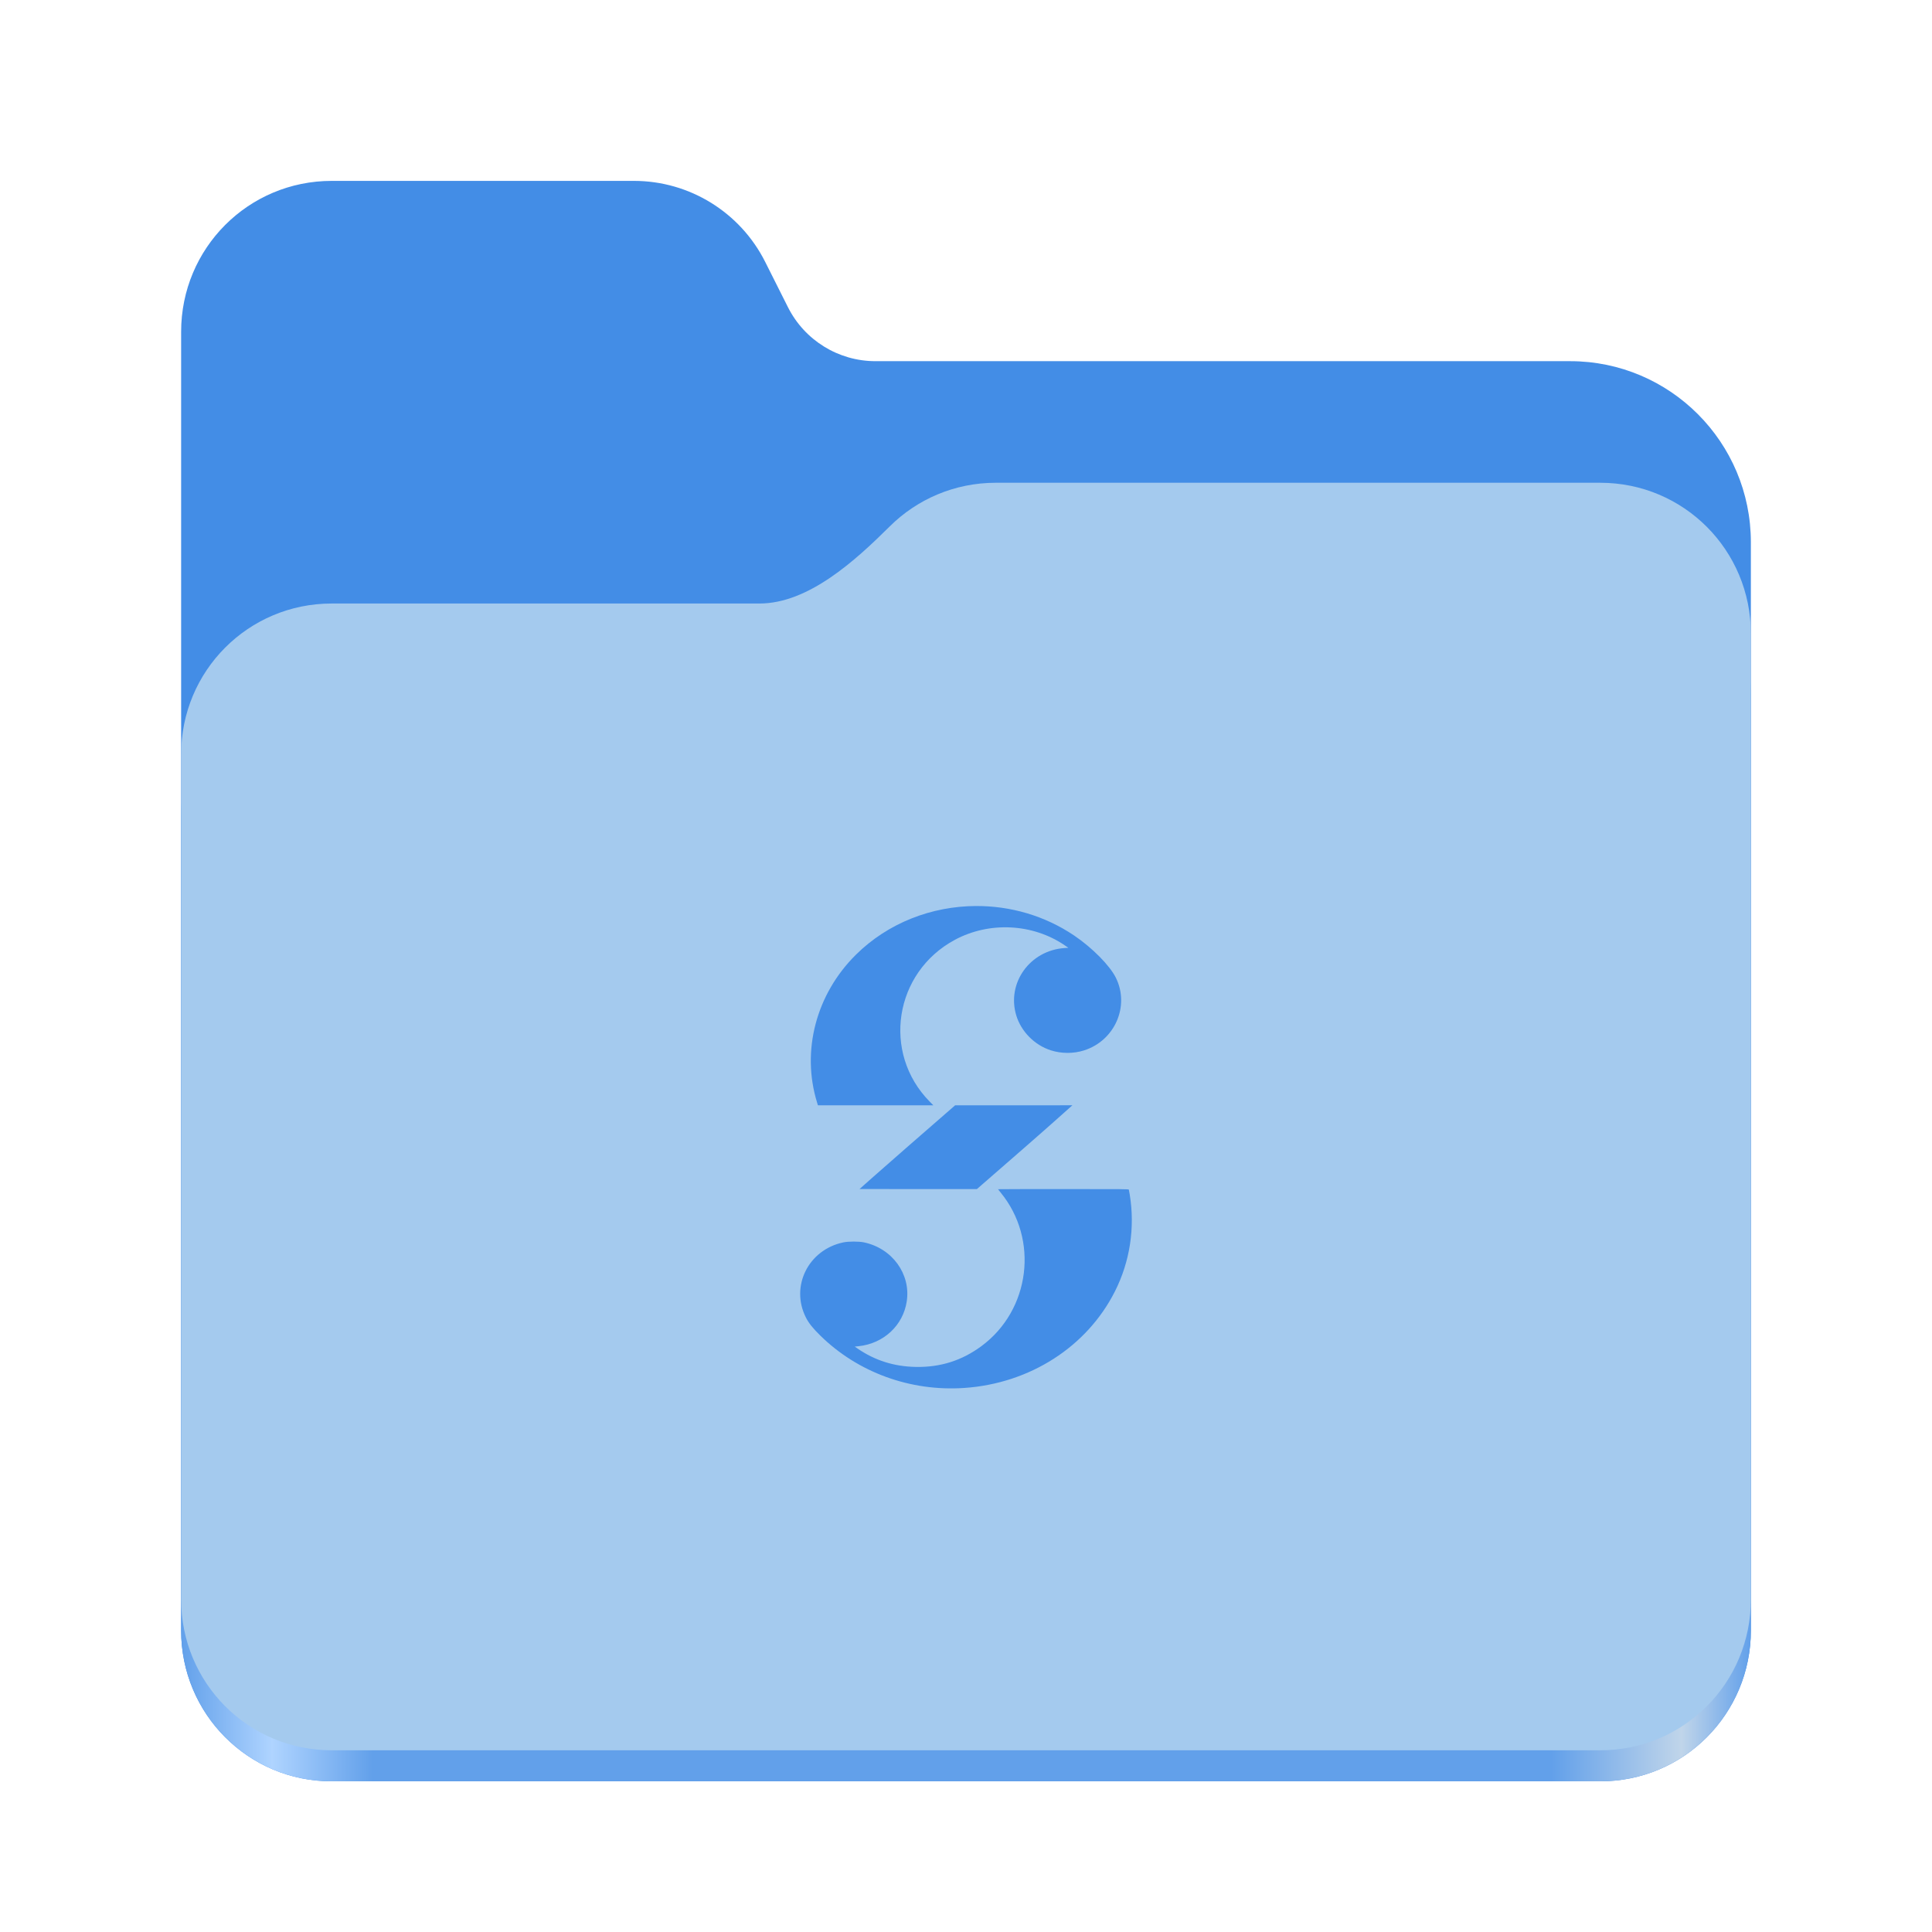
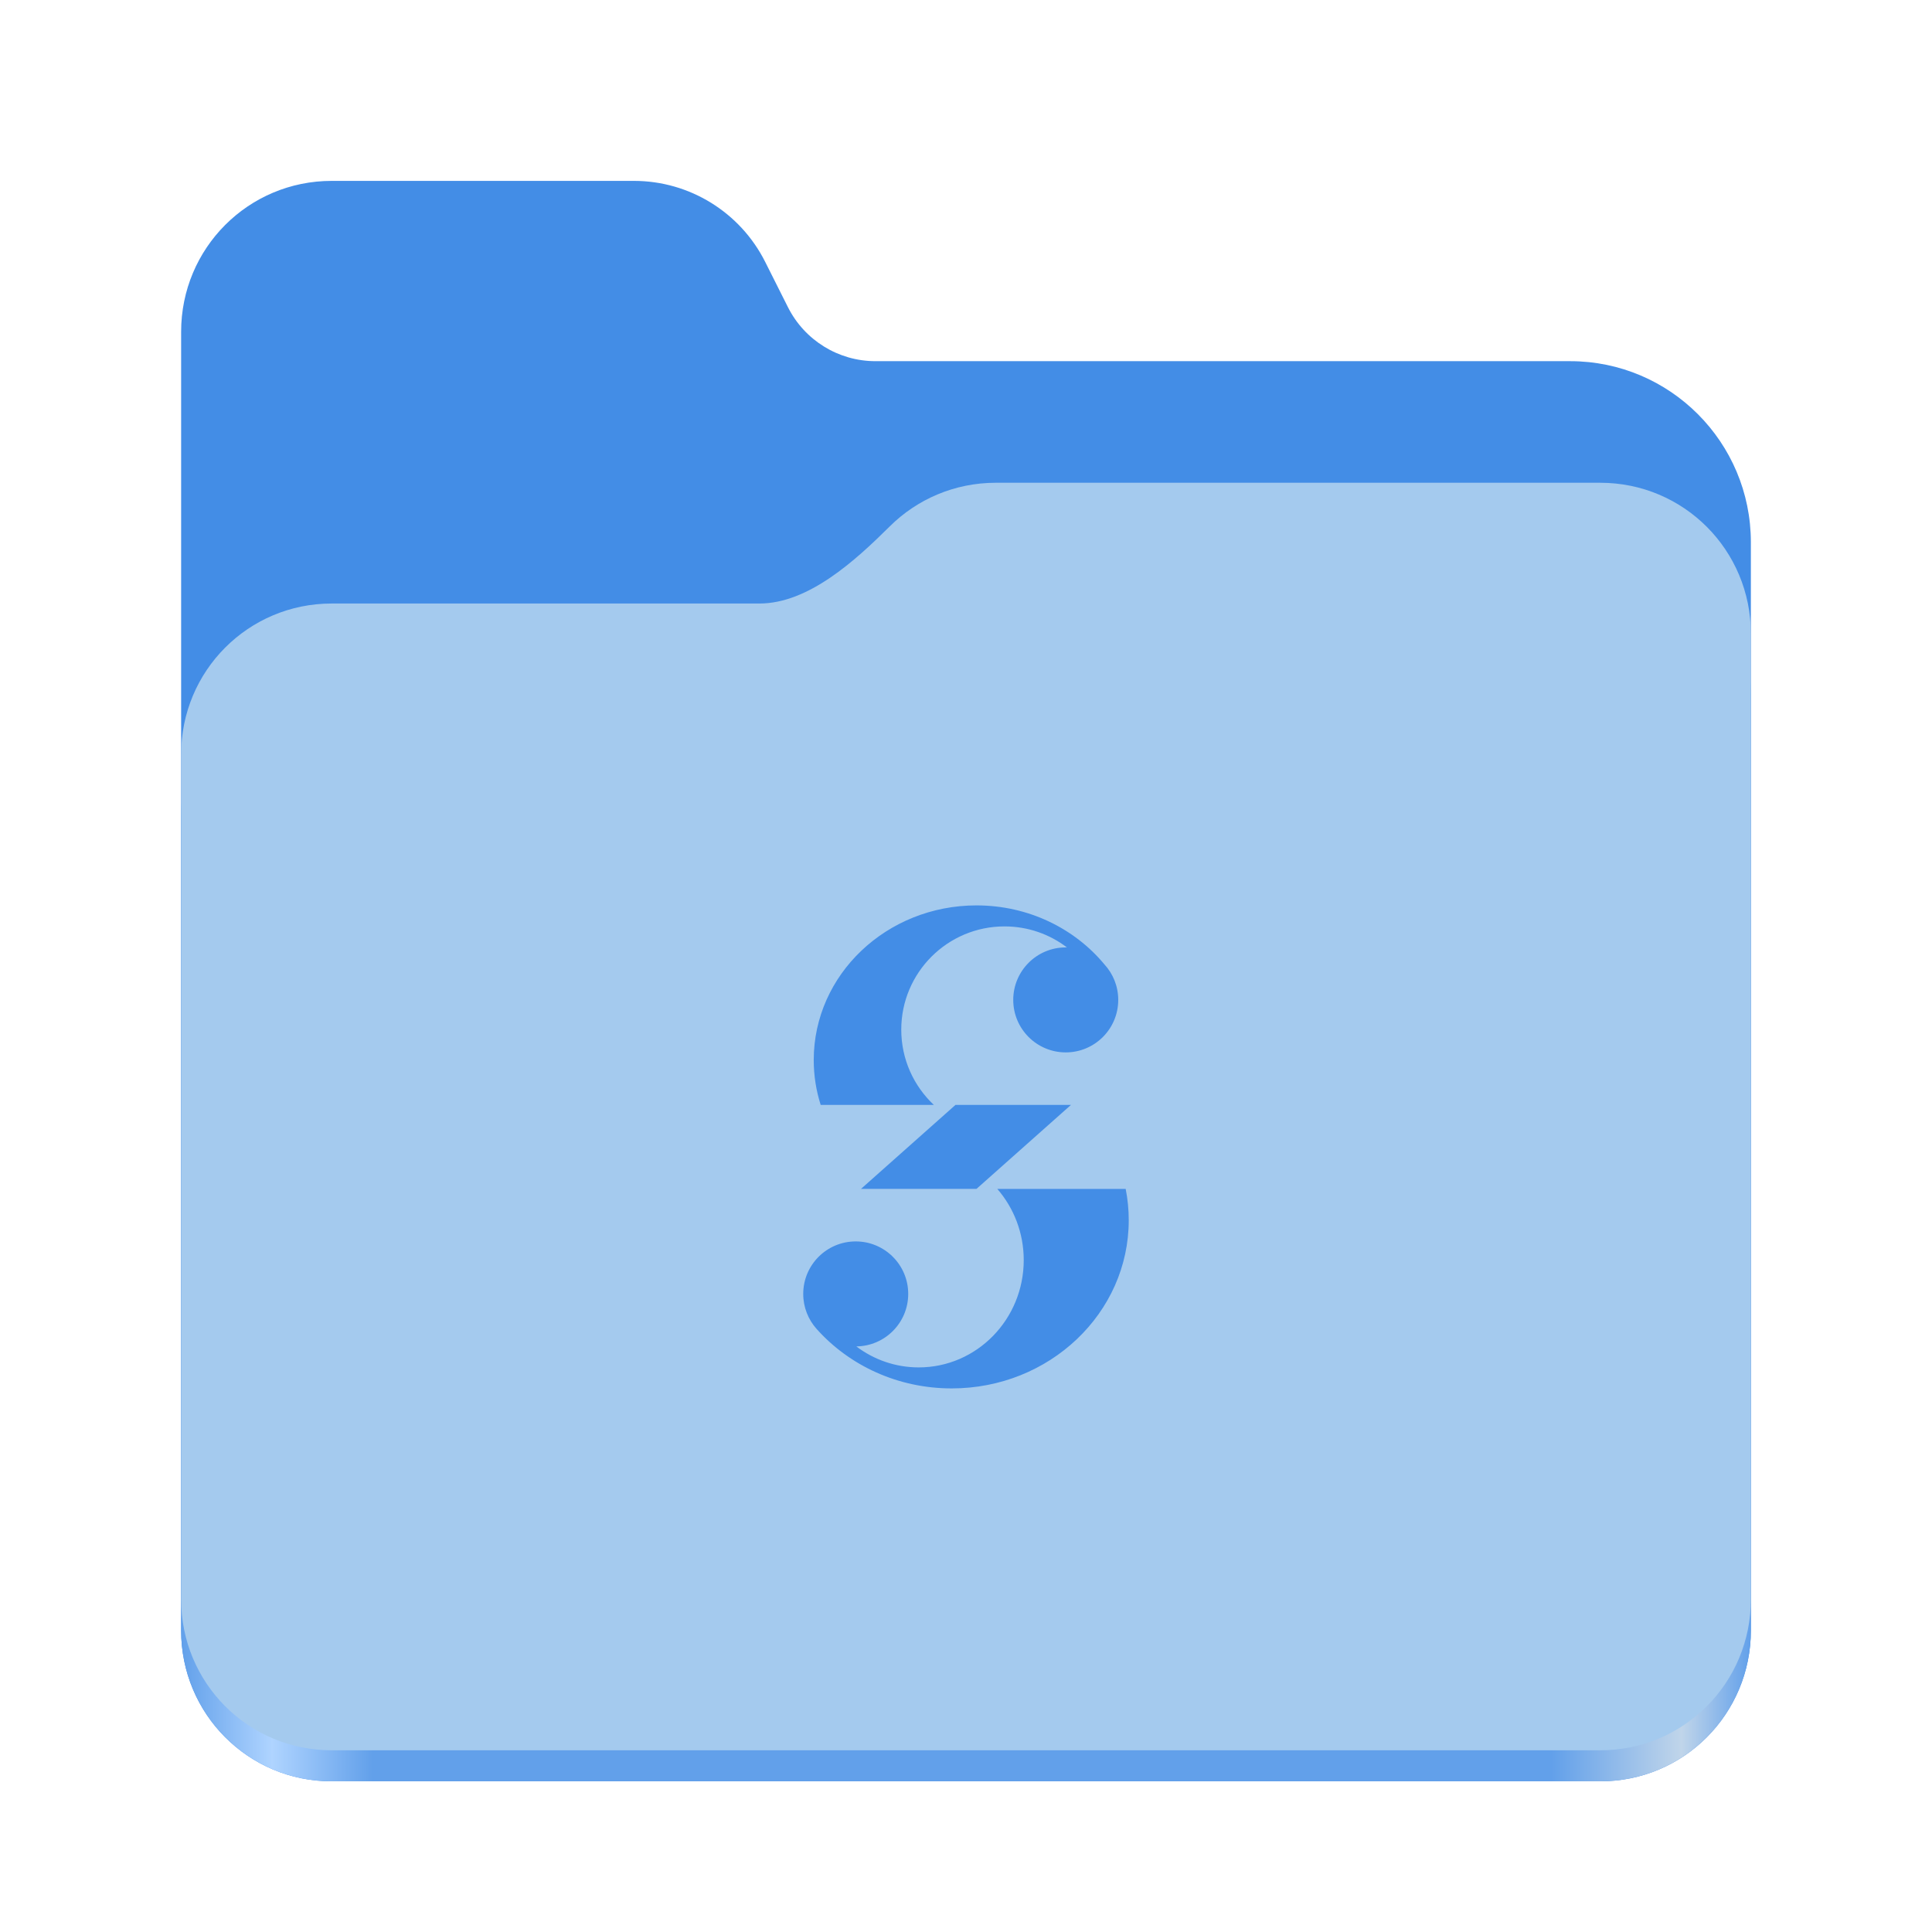
<svg xmlns="http://www.w3.org/2000/svg" xmlns:xlink="http://www.w3.org/1999/xlink" height="128" viewBox="0 0 128 128" width="128" version="1.1" id="svg5248">
  <defs id="defs5252">
    <linearGradient xlink:href="#linearGradient2023" id="linearGradient2025" x1="2689.252" y1="-1106.803" x2="2918.07" y2="-1106.803" gradientUnits="userSpaceOnUse" />
    <linearGradient id="linearGradient2023">
      <stop style="stop-color:#62a0ea;stop-opacity:1;" offset="0" id="stop2019" />
      <stop style="stop-color:#afd4ff;stop-opacity:1;" offset="0.058" id="stop2795" />
      <stop style="stop-color:#62a0ea;stop-opacity:1;" offset="0.122" id="stop2797" />
      <stop style="stop-color:#62a0ea;stop-opacity:1;" offset="0.873" id="stop2793" />
      <stop style="stop-color:#c0d5ea;stop-opacity:1;" offset="0.956" id="stop2791" />
      <stop style="stop-color:#62a0ea;stop-opacity:1;" offset="1" id="stop2021" />
    </linearGradient>
  </defs>
  <linearGradient id="a" gradientUnits="userSpaceOnUse" x1="12" x2="116" y1="64" y2="64">
    <stop offset="0" stop-color="#3d3846" id="stop5214" />
    <stop offset="0.05" stop-color="#77767b" id="stop5216" />
    <stop offset="0.1" stop-color="#5e5c64" id="stop5218" />
    <stop offset="0.9" stop-color="#504e56" id="stop5220" />
    <stop offset="0.95" stop-color="#77767b" id="stop5222" />
    <stop offset="1" stop-color="#3d3846" id="stop5224" />
  </linearGradient>
  <linearGradient id="b" gradientUnits="userSpaceOnUse" x1="12" x2="112.041" y1="60" y2="80.988">
    <stop offset="0" stop-color="#77767b" id="stop5227" />
    <stop offset="0.384" stop-color="#9a9996" id="stop5229" />
    <stop offset="0.721" stop-color="#77767b" id="stop5231" />
    <stop offset="1" stop-color="#68666f" id="stop5233" />
  </linearGradient>
  <g id="g760" style="display:inline;stroke-width:1.264;enable-background:new" transform="matrix(0.4545101,0,0,0.4555215,-1210.292,616.1566)">
    <path id="rect1135" style="fill:#438de6;fill-opacity:1;stroke-width:8.791;stroke-linecap:round;stop-color:#000000" d="m 2711.206,-1326.332 c -12.162,0 -21.954,9.791 -21.954,21.953 v 188.867 c 0,12.162 9.793,21.953 21.954,21.953 h 184.909 c 12.162,0 21.954,-9.791 21.954,-21.953 v -158.255 a 26.343,26.343 45 0 0 -26.343,-26.343 h -101.266 a 14.284,14.284 31.639 0 1 -12.758,-7.861 l -3.308,-6.57 a 21.426,21.426 31.639 0 0 -19.137,-11.791 z" />
    <path id="path1953" style="fill:url(#linearGradient2025);fill-opacity:1;stroke-width:8.791;stroke-linecap:round;stop-color:#000000" d="m 2808.014,-1273.645 c -6.043,0 -11.502,2.418 -15.465,6.343 -5.003,4.955 -11.848,11.22 -18.994,11.22 h -62.349 c -12.162,0 -21.954,9.791 -21.954,21.953 v 118.618 c 0,12.162 9.793,21.953 21.954,21.953 h 184.909 c 12.162,0 21.954,-9.791 21.954,-21.953 v -105.446 -13.172 -17.562 c 0,-12.162 -9.793,-21.953 -21.954,-21.953 z" />
    <path id="rect1586" style="fill:#a4caee;fill-opacity:1;stroke-width:8.791;stroke-linecap:round;stop-color:#000000" d="m 2808.014,-1282.426 c -6.043,0 -11.502,2.418 -15.465,6.343 -5.003,4.955 -11.848,11.22 -18.994,11.22 h -62.349 c -12.162,0 -21.954,9.791 -21.954,21.953 v 122.887 c 0,12.162 9.793,21.953 21.954,21.953 h 184.909 c 12.162,0 21.954,-9.791 21.954,-21.953 v -109.715 -13.172 -17.562 c 0,-12.162 -9.793,-21.953 -21.954,-21.953 z" />
  </g>
-   <path d="m 70.449,78.779 c -2.38,0 -4.326,0.004 -4.326,0.01 0,0.006 0.075,0.103 0.167,0.214 2.557,3.108 1.971,7.795 -1.275,10.187 -1.297,0.956 -2.719,1.404 -4.353,1.372 -1.431,-0.028 -2.695,-0.428 -3.844,-1.216 l -0.188,-0.13 0.259,-0.027 c 1.659,-0.177 2.946,-1.378 3.186,-2.973 0.273,-1.808 -0.96,-3.508 -2.831,-3.905 -0.341,-0.072 -1.027,-0.072 -1.373,8.01e-4 -2.321,0.487 -3.527,2.921 -2.472,4.988 0.187,0.365 0.449,0.695 0.942,1.179 2.49,2.45 5.973,3.719 9.541,3.477 4.348,-0.296 8.138,-2.728 9.992,-6.413 0.99,-1.967 1.331,-4.209 0.975,-6.394 -0.026,-0.159 -0.053,-0.308 -0.06,-0.33 -0.012,-0.038 -0.239,-0.04 -4.339,-0.04 z" style="display:inline;fill:#438de6;fill-opacity:1;stroke-width:0.018" id="path4" />
-   <path d="m 63.278,73.231 -3.147,2.741 c -1.731,1.508 -3.186,2.805 -3.186,2.805 0,0 0.494,0.002 3.874,0.002 h 3.904 l 3.147,-2.741 c 1.731,-1.508 3.182,-2.813 3.182,-2.813 0,0 -0.49,0.006 -3.869,0.006 z" style="display:inline;fill:#438de6;fill-opacity:1;stroke-width:0.018" id="path3" />
-   <path d="m 64.65,60.026 c -2.92,0.015 -5.811,1.113 -7.946,3.229 -2.637,2.613 -3.623,6.363 -2.572,9.785 l 0.058,0.191 h 3.824 3.823 l -0.245,-0.249 c -3.178,-3.228 -2.35,-8.553 1.666,-10.714 2.29,-1.232 5.173,-1.085 7.3,0.372 l 0.224,0.153 -0.248,0.017 c -2.3,0.155 -3.851,2.315 -3.205,4.461 0.323,1.071 1.216,1.973 2.296,2.317 0.698,0.223 1.489,0.225 2.182,0.008 2.047,-0.642 3.055,-2.928 2.123,-4.816 -0.399,-0.807 -1.561,-1.984 -2.759,-2.795 -1.962,-1.328 -4.25,-1.971 -6.521,-1.959 z" style="display:inline;fill:#438de6;fill-opacity:1;stroke-width:0.018" id="path2" />
+   <path id="path3-2" d="m 70.956,73.202 h -7.652 l -6.261,5.565 h 7.652 z m 3.826,7.641 c 0,-0.709 -0.07,-1.403 -0.203,-2.075 h -8.506 c 1.09,1.255 1.752,2.907 1.752,4.717 0,3.926 -3.115,7.109 -6.957,7.109 -1.549,0 -2.979,-0.517 -4.135,-1.391 1.903,-0.021 3.439,-1.57 3.439,-3.478 0,-1.921 -1.557,-3.478 -3.478,-3.478 -1.921,0 -3.478,1.557 -3.478,3.478 0,0.888 0.333,1.698 0.88,2.313 2.151,2.415 5.365,3.948 8.957,3.948 6.477,0 11.729,-4.988 11.729,-11.142 z m -20.409,-7.64 c -0.3,-0.941 -0.461,-1.939 -0.461,-2.973 0,-5.658 4.828,-10.245 10.784,-10.245 3.439,0 6.501,1.529 8.476,3.91 v 0 c 0.568,0.619 0.914,1.444 0.914,2.351 0,1.921 -1.557,3.478 -3.478,3.478 -1.921,0 -3.478,-1.557 -3.478,-3.478 0,-1.921 1.557,-3.478 3.478,-3.478 0.026,0 0.053,3.04e-4 0.079,8.8e-4 -1.149,-0.874 -2.582,-1.392 -4.136,-1.392 -3.777,0 -6.84,3.062 -6.84,6.84 0,1.966 0.83,3.739 2.158,4.986 z" style="fill:#438de6;fill-opacity:1;stroke-width:1.014" />
</svg>
